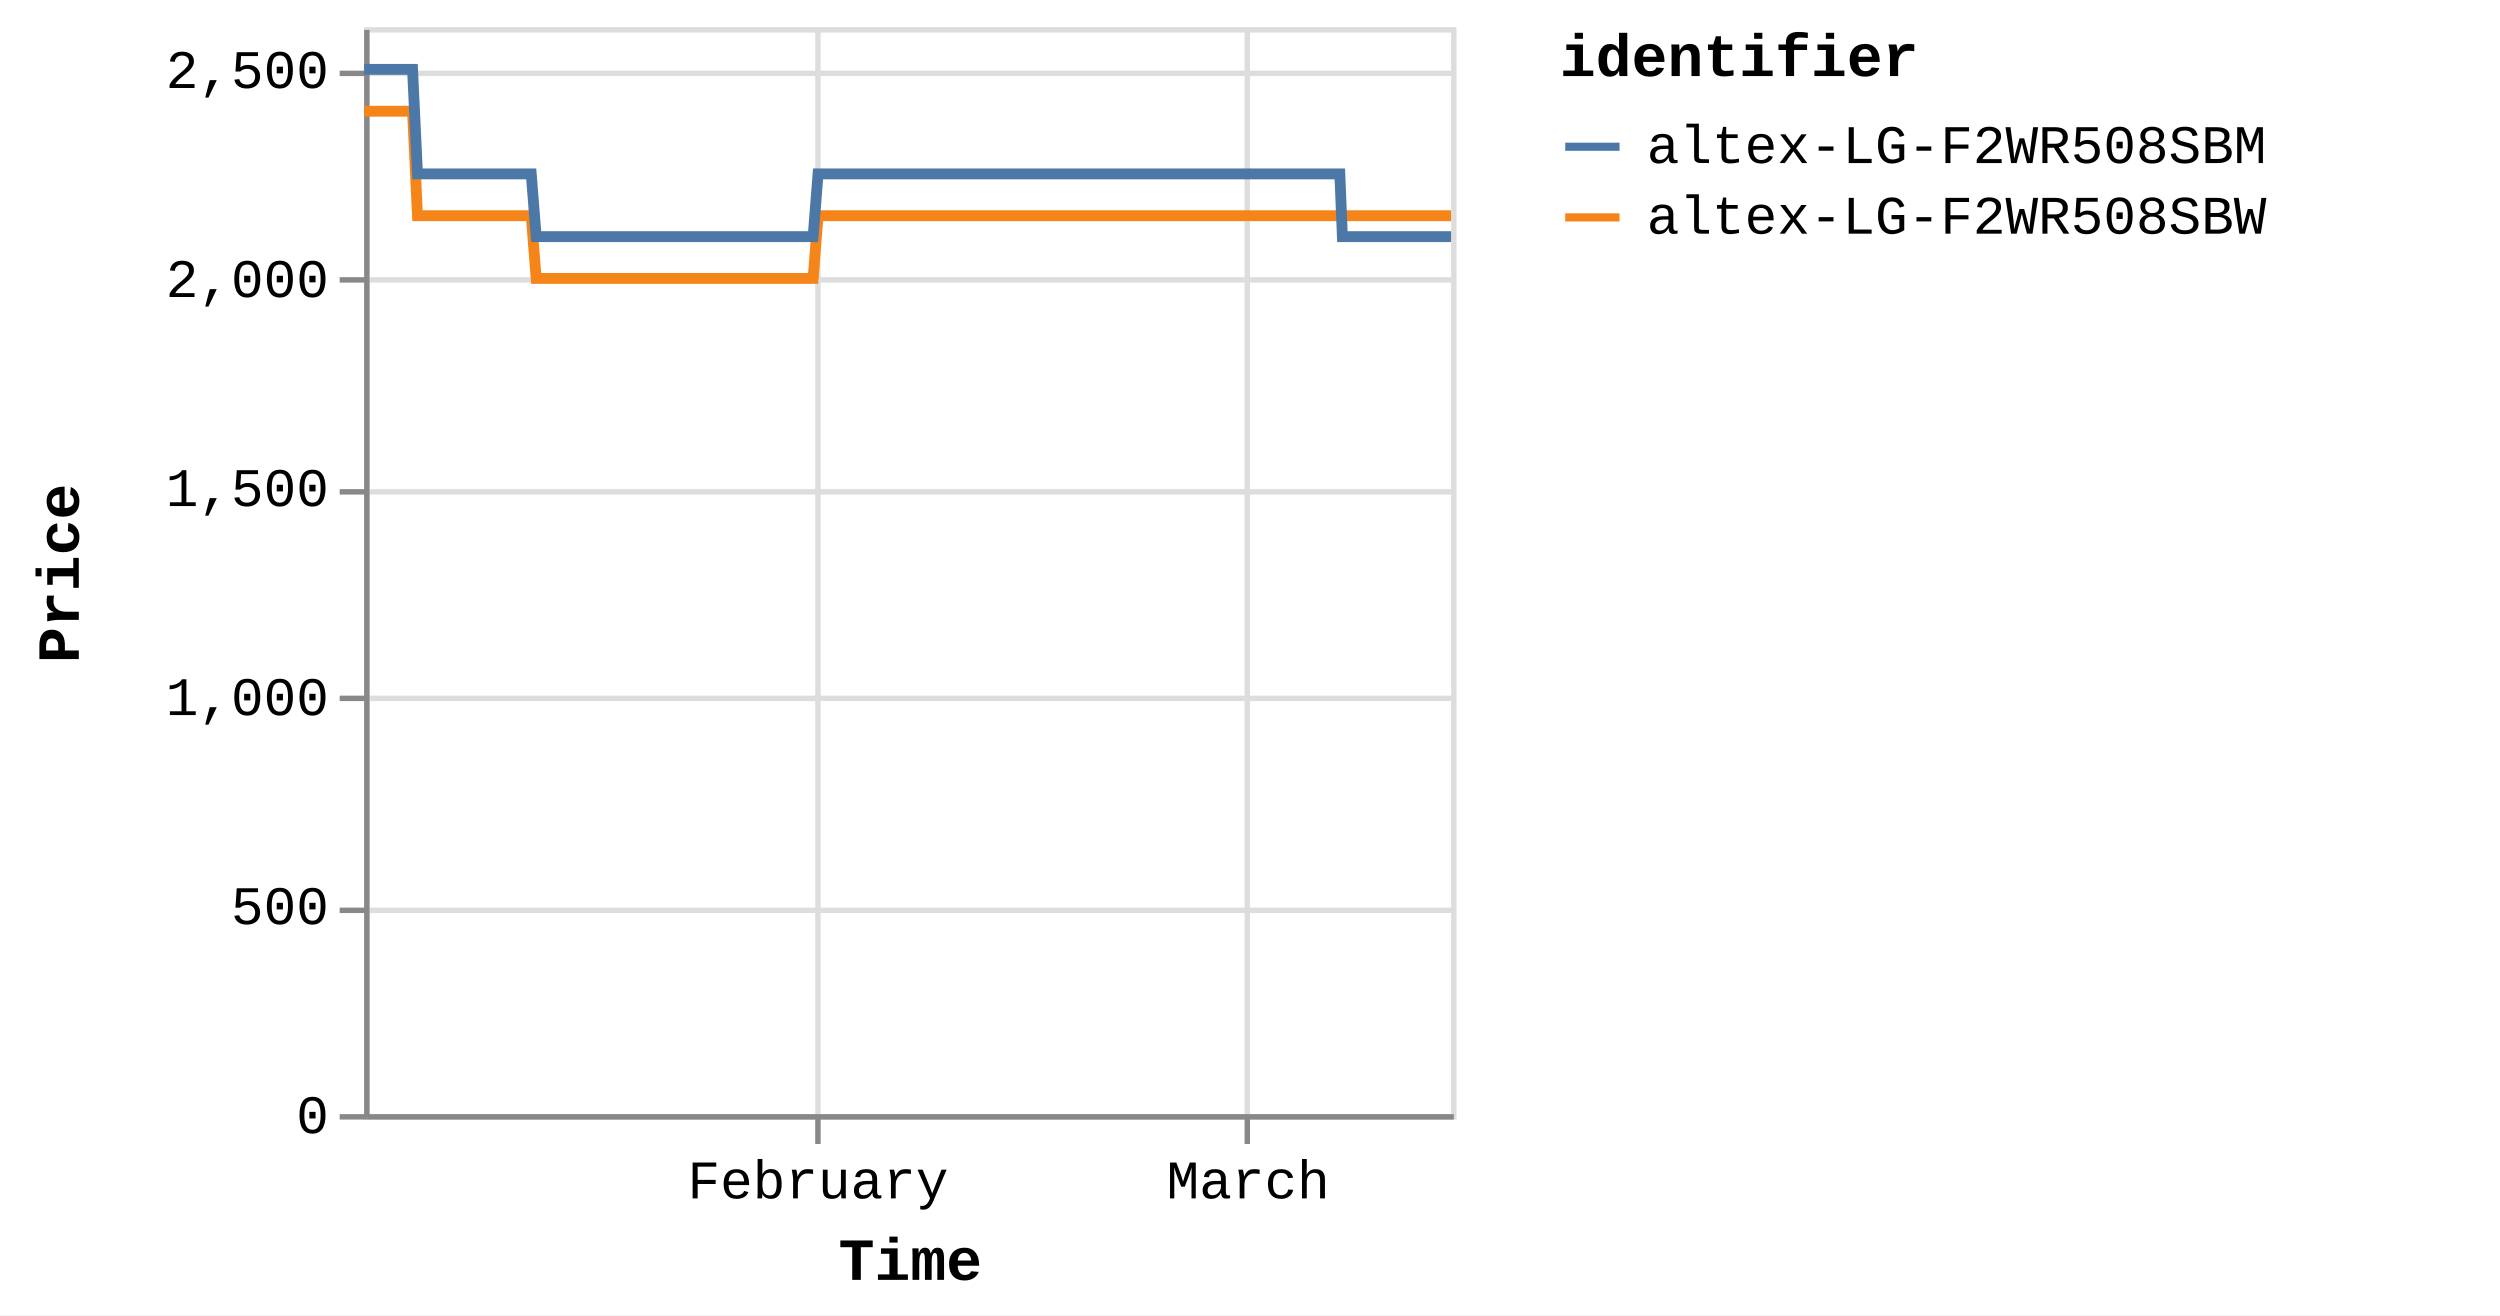
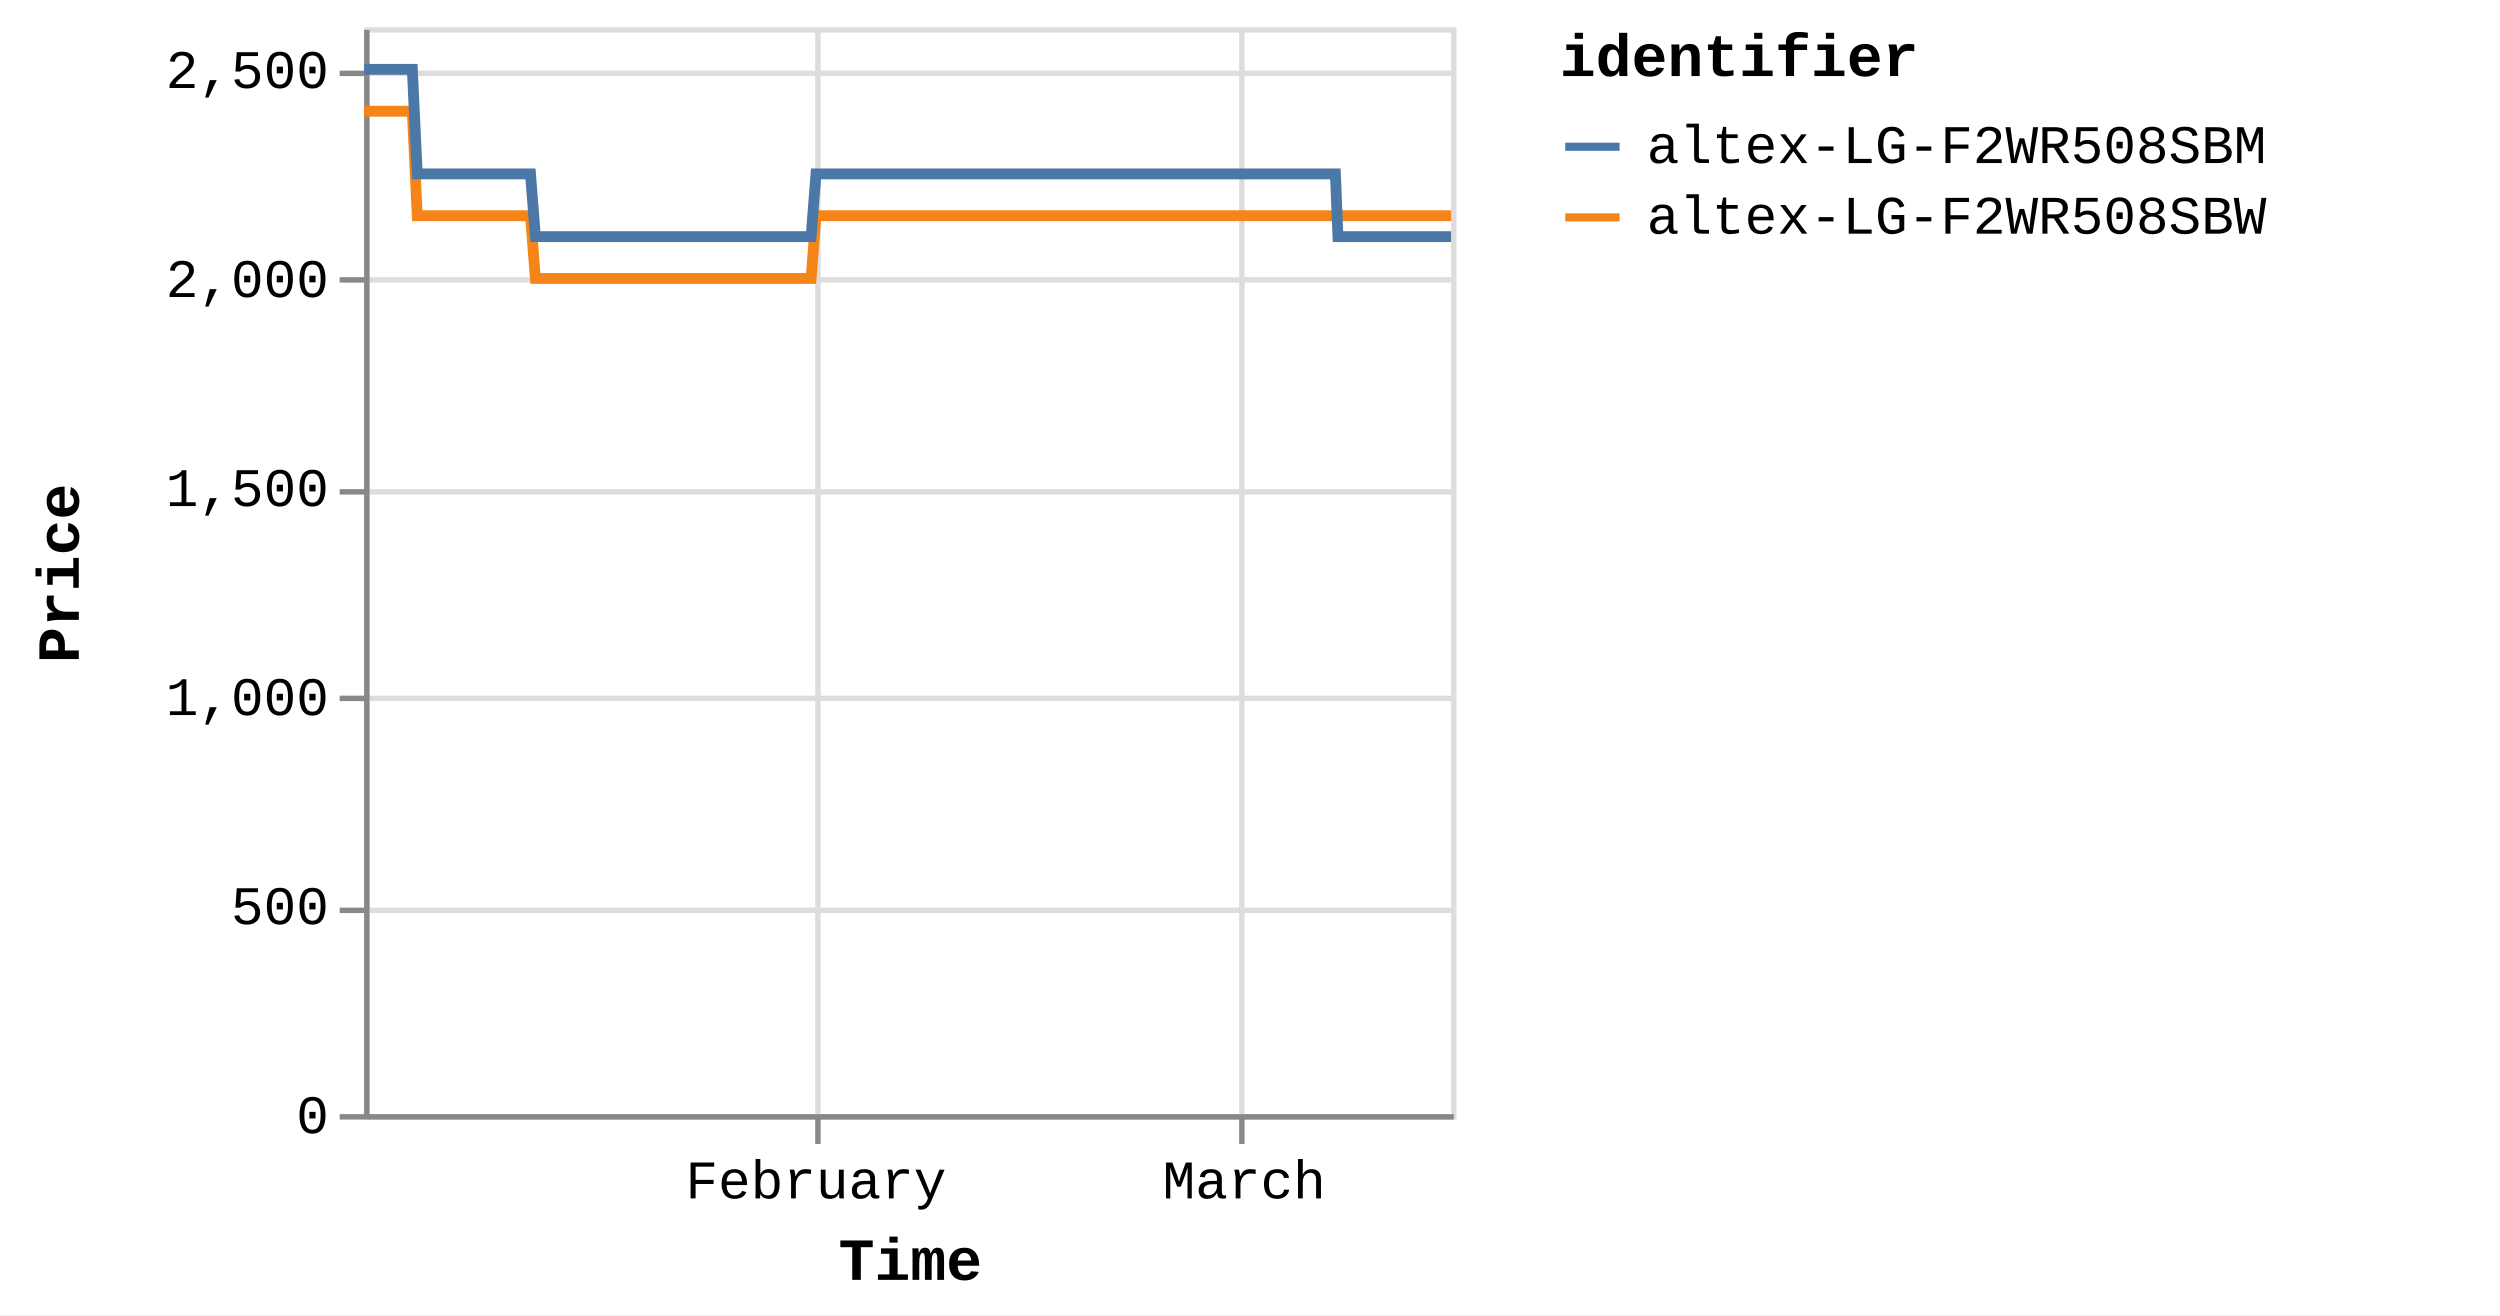
<svg xmlns="http://www.w3.org/2000/svg" version="1.1" class="marks" width="460" height="242" viewBox="0 0 460 242">
  <rect width="460" height="242" fill="white" />
  <g fill="none" stroke-miterlimit="10" transform="translate(67,5)">
    <g class="mark-group role-frame root" role="graphics-object" aria-roledescription="group mark container">
      <g transform="translate(0,0)">
        <path class="background" aria-hidden="true" d="M0.5,0.5h200v200h-200Z" stroke="#ddd" />
        <g>
          <g class="mark-group role-axis" aria-hidden="true">
            <g transform="translate(0.5,200.5)">
              <path class="background" aria-hidden="true" d="M0,0h0v0h0Z" pointer-events="none" />
              <g>
                <g class="mark-rule role-axis-grid" pointer-events="none">
                  <line transform="translate(83,-200)" x2="0" y2="200" stroke="#ddd" stroke-width="1" opacity="1" />
-                   <line transform="translate(162,-200)" x2="0" y2="200" stroke="#ddd" stroke-width="1" opacity="1" />
+                   <line transform="translate(161,-200)" x2="0" y2="200" stroke="#ddd" stroke-width="1" opacity="1" />
                </g>
              </g>
              <path class="foreground" aria-hidden="true" d="" pointer-events="none" display="none" />
            </g>
          </g>
          <g class="mark-group role-axis" aria-hidden="true">
            <g transform="translate(0.5,0.5)">
              <path class="background" aria-hidden="true" d="M0,0h0v0h0Z" pointer-events="none" />
              <g>
                <g class="mark-rule role-axis-grid" pointer-events="none">
                  <line transform="translate(0,200)" x2="200" y2="0" stroke="#ddd" stroke-width="1" opacity="1" />
                  <line transform="translate(0,162)" x2="200" y2="0" stroke="#ddd" stroke-width="1" opacity="1" />
                  <line transform="translate(0,123)" x2="200" y2="0" stroke="#ddd" stroke-width="1" opacity="1" />
                  <line transform="translate(0,85)" x2="200" y2="0" stroke="#ddd" stroke-width="1" opacity="1" />
                  <line transform="translate(0,46)" x2="200" y2="0" stroke="#ddd" stroke-width="1" opacity="1" />
                  <line transform="translate(0,8)" x2="200" y2="0" stroke="#ddd" stroke-width="1" opacity="1" />
                </g>
              </g>
              <path class="foreground" aria-hidden="true" d="" pointer-events="none" display="none" />
            </g>
          </g>
-           <g class="mark-group role-axis" role="graphics-symbol" aria-roledescription="axis" aria-label="X-axis titled 'Time' for a time scale with values from Monday, 01 January 2024, 2:19:43 PM to Thursday, 14 March 2024, 8:38:23 PM">
+           <g class="mark-group role-axis" role="graphics-symbol" aria-roledescription="axis" aria-label="X-axis titled 'Time' for a time scale with values from Monday, 01 January 2024, 2:19:43 PM to Friday, 15 March 2024, 4:38:07 AM">
            <g transform="translate(0.5,200.5)">
              <path class="background" aria-hidden="true" d="M0,0h0v0h0Z" pointer-events="none" />
              <g>
                <g class="mark-rule role-axis-tick" pointer-events="none">
                  <line transform="translate(83,0)" x2="0" y2="5" stroke="#888" stroke-width="1" opacity="1" />
-                   <line transform="translate(162,0)" x2="0" y2="5" stroke="#888" stroke-width="1" opacity="1" />
+                   <line transform="translate(161,0)" x2="0" y2="5" stroke="#888" stroke-width="1" opacity="1" />
                </g>
                <g class="mark-text role-axis-label" pointer-events="none">
-                   <text text-anchor="middle" transform="translate(82.99684,15)" font-family="Liberation Mono" font-size="10px" fill="#000" opacity="1">February</text>
-                   <text text-anchor="middle" transform="translate(162.1637,15)" font-family="Liberation Mono" font-size="10px" fill="#000" opacity="1">March</text>
+                   <text text-anchor="middle" transform="translate(82.62114,15)" font-family="Liberation Mono" font-size="10px" fill="#000" opacity="1">February</text>
+                   <text text-anchor="middle" transform="translate(161.4296,15)" font-family="Liberation Mono" font-size="10px" fill="#000" opacity="1">March</text>
                </g>
                <g class="mark-rule role-axis-domain" pointer-events="none">
                  <line transform="translate(0,0)" x2="200" y2="0" stroke="#888" stroke-width="1" opacity="1" />
                </g>
                <g class="mark-text role-axis-title" pointer-events="none">
                  <text text-anchor="middle" transform="translate(100,30)" font-family="Liberation Mono" font-size="11px" font-weight="bold" fill="#000" opacity="1">Time</text>
                </g>
              </g>
              <path class="foreground" aria-hidden="true" d="" pointer-events="none" display="none" />
            </g>
          </g>
          <g class="mark-group role-axis" role="graphics-symbol" aria-roledescription="axis" aria-label="Y-axis titled 'Price' for a linear scale with values from 0 to 2,600">
            <g transform="translate(0.5,0.5)">
              <path class="background" aria-hidden="true" d="M0,0h0v0h0Z" pointer-events="none" />
              <g>
                <g class="mark-rule role-axis-tick" pointer-events="none">
                  <line transform="translate(0,200)" x2="-5" y2="0" stroke="#888" stroke-width="1" opacity="1" />
                  <line transform="translate(0,162)" x2="-5" y2="0" stroke="#888" stroke-width="1" opacity="1" />
                  <line transform="translate(0,123)" x2="-5" y2="0" stroke="#888" stroke-width="1" opacity="1" />
                  <line transform="translate(0,85)" x2="-5" y2="0" stroke="#888" stroke-width="1" opacity="1" />
                  <line transform="translate(0,46)" x2="-5" y2="0" stroke="#888" stroke-width="1" opacity="1" />
                  <line transform="translate(0,8)" x2="-5" y2="0" stroke="#888" stroke-width="1" opacity="1" />
                </g>
                <g class="mark-text role-axis-label" pointer-events="none">
                  <text text-anchor="end" transform="translate(-7,203)" font-family="Liberation Mono" font-size="10px" fill="#000" opacity="1">0</text>
                  <text text-anchor="end" transform="translate(-7,164.5385)" font-family="Liberation Mono" font-size="10px" fill="#000" opacity="1">500</text>
                  <text text-anchor="end" transform="translate(-7,126.0769)" font-family="Liberation Mono" font-size="10px" fill="#000" opacity="1">1,000</text>
                  <text text-anchor="end" transform="translate(-7,87.61538)" font-family="Liberation Mono" font-size="10px" fill="#000" opacity="1">1,500</text>
                  <text text-anchor="end" transform="translate(-7,49.15385)" font-family="Liberation Mono" font-size="10px" fill="#000" opacity="1">2,000</text>
                  <text text-anchor="end" transform="translate(-7,10.69231)" font-family="Liberation Mono" font-size="10px" fill="#000" opacity="1">2,500</text>
                </g>
                <g class="mark-rule role-axis-domain" pointer-events="none">
                  <line transform="translate(0,200)" x2="0" y2="-200" stroke="#888" stroke-width="1" opacity="1" />
                </g>
                <g class="mark-text role-axis-title" pointer-events="none">
                  <text text-anchor="middle" transform="translate(-51,100) rotate(-90) translate(0,-2)" font-family="Liberation Mono" font-size="11px" font-weight="bold" fill="#000" opacity="1">Price</text>
                </g>
              </g>
              <path class="foreground" aria-hidden="true" d="" pointer-events="none" display="none" />
            </g>
          </g>
          <g class="mark-group role-scope pathgroup" role="graphics-object" aria-roledescription="group mark container">
            <g transform="translate(0,0)">
              <path class="background" aria-hidden="true" d="M0,0h200v200h-200Z" />
              <g>
                <g class="mark-line role-mark marks" role="graphics-object" aria-roledescription="line mark container">
-                   <path aria-label="Time: Jan 01, 2024; Price: 2399; identifier: altex-LG-F2WR508SBW" role="graphics-symbol" aria-roledescription="line mark" d="M0,15.462L0.286,15.462L0.718,15.462L1.628,15.462L2.084,15.462L2.562,15.462L2.996,15.462L3.448,15.462L4.358,15.462L4.813,15.462L5.292,15.462L5.727,15.462L6.177,15.462L7.088,15.462L7.544,15.462L8.021,15.462L8.46,15.462L8.908,15.462L9.819,34.692L10.274,34.692L10.751,34.692L11.189,34.692L11.637,34.692L12.548,34.692L13.003,34.692L13.479,34.692L13.916,34.692L14.367,34.692L15.28,34.692L15.732,34.692L16.209,34.692L16.646,34.692L17.097,34.692L18.01,34.692L18.466,34.692L18.944,34.692L19.38,34.692L19.827,34.692L20.74,34.692L21.195,34.692L21.679,34.692L22.11,34.692L22.557,34.692L23.47,34.692L23.925,34.692L24.404,34.692L24.838,34.692L25.287,34.692L26.199,34.692L26.654,34.692L27.135,34.692L27.57,34.692L28.017,34.692L28.929,34.692L29.384,34.692L29.862,34.692L30.299,34.692L30.747,34.692L31.657,46.231L32.112,46.231L32.588,46.231L33.026,46.231L33.476,46.231L34.389,46.231L34.841,46.231L35.318,46.231L35.755,46.231L36.206,46.231L37.119,46.231L37.575,46.231L38.056,46.231L38.49,46.231L38.936,46.231L39.848,46.231L40.305,46.231L40.784,46.231L41.22,46.231L41.666,46.231L42.578,46.231L43.035,46.231L43.515,46.231L43.949,46.231L44.396,46.231L45.308,46.231L45.763,46.231L46.243,46.231L46.677,46.231L47.127,46.231L48.038,46.231L48.494,46.231L48.973,46.231L49.409,46.231L49.856,46.231L50.768,46.231L51.22,46.231L51.698,46.231L52.137,46.231L52.586,46.231L53.496,46.231L53.951,46.231L54.428,46.231L54.865,46.231L55.316,46.231L56.23,46.231L56.686,46.231L57.166,46.231L57.598,46.231L58.046,46.231L58.958,46.231L59.415,46.231L59.895,46.231L60.33,46.231L60.775,46.231L61.689,46.231L62.145,46.231L62.625,46.231L63.059,46.231L63.506,46.231L64.419,46.231L64.873,46.231L65.354,46.231L65.791,46.231L66.235,46.231L67.146,46.231L67.603,46.231L68.075,46.231L68.511,46.231L68.967,46.231L69.875,46.231L70.331,46.231L70.798,46.231L71.24,46.231L71.694,46.231L72.605,46.231L73.06,46.231L73.529,46.231L73.97,46.231L74.425,46.231L75.335,46.231L75.791,46.231L76.263,46.231L76.701,46.231L77.155,46.231L78.064,46.231L78.52,46.231L78.993,46.231L79.436,46.231L79.884,46.231L80.794,46.231L81.25,46.231L81.723,46.231L82.16,46.231L82.614,46.231L83.524,34.692L83.98,34.692L84.453,34.692L84.889,34.692L85.344,34.692L86.255,34.692L86.709,34.692L87.182,34.692L87.619,34.692L88.074,34.692L88.984,34.692L89.44,34.692L89.908,34.692L90.349,34.692L90.806,34.692L91.716,34.692L92.17,34.692L92.638,34.692L93.079,34.692L93.534,34.692L94.444,34.692L94.901,34.692L95.374,34.692L95.81,34.692L96.264,34.692L97.174,34.692L97.629,34.692L98.103,34.692L98.54,34.692L98.994,34.692L99.904,34.692L100.359,34.692L100.832,34.692L101.272,34.692L101.724,34.692L102.634,34.692L103.09,34.692L103.562,34.692L104.001,34.692L104.453,34.692L105.364,34.692L105.82,34.692L106.29,34.692L106.73,34.692L107.185,34.692L108.093,34.692L108.548,34.692L109.019,34.692L109.458,34.692L109.914,34.692L110.825,34.692L111.279,34.692L111.748,34.692L112.189,34.692L112.643,34.692L113.554,34.692L114.008,34.692L114.484,34.692L114.919,34.692L115.373,34.692L116.282,34.692L116.738,34.692L117.211,34.692L117.655,34.692L118.103,34.692L119.013,34.692L119.468,34.692L119.942,34.692L120.38,34.692L120.832,34.692L122.198,34.692L122.671,34.692L123.109,34.692L123.563,34.692L124.473,34.692L124.928,34.692L125.401,34.692L125.841,34.692L126.293,34.692L127.204,34.692L127.657,34.692L128.127,34.692L128.568,34.692L129.022,34.692L129.933,34.692L130.39,34.692L130.857,34.692L131.298,34.692L131.753,34.692L132.663,34.692L133.119,34.692L133.593,34.692L134.033,34.692L134.482,34.692L135.394,34.692L135.848,34.692L136.32,34.692L136.759,34.692L137.214,34.692L138.122,34.692L138.578,34.692L139.051,34.692L139.489,34.692L139.943,34.692L140.852,34.692L141.307,34.692L141.781,34.692L142.219,34.692L142.673,34.692L143.582,34.692L144.037,34.692L144.509,34.692L144.947,34.692L145.405,34.692L146.312,34.692L146.767,34.692L147.236,34.692L147.677,34.692L148.131,34.692L149.042,34.692L149.498,34.692L149.966,34.692L150.409,34.692L150.861,34.692L151.772,34.692L152.228,34.692L152.701,34.692L153.138,34.692L153.591,34.692L154.502,34.692L154.957,34.692L155.429,34.692L155.868,34.692L156.321,34.692L157.232,34.692L157.687,34.692L158.159,34.692L158.599,34.692L159.052,34.692L159.961,34.692L160.416,34.692L160.888,34.692L161.326,34.692L161.781,34.692L162.691,34.692L163.148,34.692L163.62,34.692L164.057,34.692L164.512,34.692L165.421,34.692L165.876,34.692L166.349,34.692L166.786,34.692L167.241,34.692L168.151,34.692L168.606,34.692L169.075,34.692L169.516,34.692L169.971,34.692L170.923,34.692L171.544,34.692L171.816,34.692L172.249,34.692L172.701,34.692L173.61,34.692L174.066,34.692L174.541,34.692L174.977,34.692L175.43,34.692L176.34,34.692L176.799,34.692L177.271,34.692L177.709,34.692L178.16,34.692L179.07,34.692L179.527,34.692L179.999,34.692L180.436,34.692L180.891,34.692L181.801,34.692L182.262,34.692L182.729,34.692L183.165,34.692L183.62,34.692L184.531,34.692L184.986,34.692L185.453,34.692L185.898,34.692L186.35,34.692L187.26,34.692L187.718,34.692L188.184,34.692L188.627,34.692L189.08,34.692L189.992,34.692L190.445,34.692L190.92,34.692L191.359,34.692L191.811,34.692L192.721,34.692L193.175,34.692L193.649,34.692L194.089,34.692L194.54,34.692L195.451,34.692L195.908,34.692L196.38,34.692L196.815,34.692L197.27,34.692L198.18,34.692L198.635,34.692L199.11,34.692L199.547,34.692L200,34.692" stroke="#f58518" stroke-width="2" />
+                   <path aria-label="Time: Jan 01, 2024; Price: 2399; identifier: altex-LG-F2WR508SBW" role="graphics-symbol" aria-roledescription="line mark" d="M0,15.462L0.284,15.462L0.715,15.462L1.621,15.462L2.074,15.462L2.55,15.462L2.983,15.462L3.432,15.462L4.338,15.462L4.792,15.462L5.268,15.462L5.701,15.462L6.149,15.462L7.056,15.462L7.51,15.462L7.985,15.462L8.422,15.462L8.868,15.462L9.775,34.692L10.227,34.692L10.703,34.692L11.138,34.692L11.585,34.692L12.492,34.692L12.944,34.692L13.418,34.692L13.853,34.692L14.302,34.692L15.211,34.692L15.661,34.692L16.136,34.692L16.571,34.692L17.02,34.692L17.928,34.692L18.382,34.692L18.859,34.692L19.292,34.692L19.737,34.692L20.646,34.692L21.099,34.692L21.581,34.692L22.01,34.692L22.455,34.692L23.364,34.692L23.817,34.692L24.294,34.692L24.726,34.692L25.172,34.692L26.08,34.692L26.534,34.692L27.012,34.692L27.445,34.692L27.89,34.692L28.798,34.692L29.251,34.692L29.727,34.692L30.161,34.692L30.608,34.692L31.514,46.231L31.966,46.231L32.441,46.231L32.876,46.231L33.325,46.231L34.233,46.231L34.684,46.231L35.158,46.231L35.593,46.231L36.042,46.231L36.951,46.231L37.405,46.231L37.883,46.231L38.316,46.231L38.76,46.231L39.668,46.231L40.123,46.231L40.6,46.231L41.034,46.231L41.477,46.231L42.386,46.231L42.84,46.231L43.318,46.231L43.75,46.231L44.195,46.231L45.102,46.231L45.556,46.231L46.034,46.231L46.466,46.231L46.914,46.231L47.821,46.231L48.274,46.231L48.752,46.231L49.186,46.231L49.63,46.231L50.538,46.231L50.989,46.231L51.464,46.231L51.901,46.231L52.348,46.231L53.254,46.231L53.707,46.231L54.181,46.231L54.617,46.231L55.065,46.231L55.976,46.231L56.429,46.231L56.907,46.231L57.337,46.231L57.783,46.231L58.691,46.231L59.146,46.231L59.624,46.231L60.057,46.231L60.5,46.231L61.409,46.231L61.863,46.231L62.341,46.231L62.773,46.231L63.218,46.231L64.128,46.231L64.58,46.231L65.059,46.231L65.493,46.231L65.935,46.231L66.842,46.231L67.297,46.231L67.767,46.231L68.201,46.231L68.654,46.231L69.559,46.231L70.013,46.231L70.478,46.231L70.917,46.231L71.37,46.231L72.277,46.231L72.729,46.231L73.197,46.231L73.635,46.231L74.088,46.231L74.994,46.231L75.448,46.231L75.918,46.231L76.353,46.231L76.806,46.231L77.711,46.231L78.164,46.231L78.635,46.231L79.076,46.231L79.523,46.231L80.428,46.231L80.882,46.231L81.353,46.231L81.788,46.231L82.24,46.231L83.146,34.692L83.6,34.692L84.071,34.692L84.505,34.692L84.958,34.692L85.865,34.692L86.317,34.692L86.788,34.692L87.222,34.692L87.676,34.692L88.582,34.692L89.035,34.692L89.502,34.692L89.94,34.692L90.395,34.692L91.301,34.692L91.753,34.692L92.219,34.692L92.657,34.692L93.11,34.692L94.016,34.692L94.471,34.692L94.942,34.692L95.376,34.692L95.828,34.692L96.734,34.692L97.187,34.692L97.659,34.692L98.094,34.692L98.546,34.692L99.451,34.692L99.905,34.692L100.375,34.692L100.813,34.692L101.263,34.692L102.169,34.692L102.623,34.692L103.093,34.692L103.53,34.692L103.981,34.692L104.887,34.692L105.341,34.692L105.809,34.692L106.246,34.692L106.7,34.692L107.604,34.692L108.057,34.692L108.525,34.692L108.963,34.692L109.416,34.692L110.324,34.692L110.775,34.692L111.242,34.692L111.681,34.692L112.133,34.692L113.04,34.692L113.492,34.692L113.966,34.692L114.399,34.692L114.851,34.692L115.756,34.692L116.21,34.692L116.68,34.692L117.122,34.692L117.569,34.692L118.474,34.692L118.927,34.692L119.399,34.692L119.835,34.692L120.285,34.692L121.645,34.692L122.116,34.692L122.551,34.692L123.004,34.692L123.91,34.692L124.363,34.692L124.834,34.692L125.271,34.692L125.721,34.692L126.628,34.692L127.079,34.692L127.547,34.692L127.986,34.692L128.438,34.692L129.345,34.692L129.8,34.692L130.265,34.692L130.704,34.692L131.156,34.692L132.062,34.692L132.517,34.692L132.988,34.692L133.426,34.692L133.873,34.692L134.781,34.692L135.233,34.692L135.702,34.692L136.14,34.692L136.592,34.692L137.497,34.692L137.95,34.692L138.422,34.692L138.858,34.692L139.31,34.692L140.215,34.692L140.667,34.692L141.139,34.692L141.575,34.692L142.027,34.692L142.932,34.692L143.385,34.692L143.854,34.692L144.291,34.692L144.746,34.692L145.65,34.692L146.103,34.692L146.569,34.692L147.008,34.692L147.461,34.692L148.367,34.692L148.821,34.692L149.287,34.692L149.729,34.692L150.178,34.692L151.085,34.692L151.539,34.692L152.009,34.692L152.445,34.692L152.896,34.692L153.802,34.692L154.256,34.692L154.726,34.692L155.163,34.692L155.614,34.692L156.52,34.692L156.973,34.692L157.443,34.692L157.881,34.692L158.332,34.692L159.237,34.692L159.69,34.692L160.159,34.692L160.596,34.692L161.049,34.692L161.954,34.692L162.41,34.692L162.879,34.692L163.315,34.692L163.767,34.692L164.673,34.692L165.126,34.692L165.596,34.692L166.031,34.692L166.484,34.692L167.39,34.692L167.842,34.692L168.31,34.692L168.749,34.692L169.202,34.692L170.149,34.692L170.768,34.692L171.038,34.692L171.469,34.692L171.92,34.692L172.824,34.692L173.278,34.692L173.751,34.692L174.184,34.692L174.636,34.692L175.542,34.692L175.999,34.692L176.468,34.692L176.905,34.692L177.354,34.692L178.26,34.692L178.714,34.692L179.184,34.692L179.619,34.692L180.072,34.692L180.978,34.692L181.437,34.692L181.901,34.692L182.336,34.692L182.789,34.692L183.696,34.692L184.148,34.692L184.614,34.692L185.056,34.692L185.506,34.692L186.413,34.692L186.868,34.692L187.332,34.692L187.773,34.692L188.224,34.692L189.132,34.692L189.583,34.692L190.056,34.692L190.492,34.692L190.942,34.692L191.848,34.692L192.301,34.692L192.773,34.692L193.211,34.692L193.659,34.692L194.566,34.692L195.021,34.692L195.491,34.692L195.925,34.692L196.377,34.692L197.283,34.692L197.736,34.692L198.209,34.692L198.643,34.692L199.095,34.692L200,34.692" stroke="#f58518" stroke-width="2" />
                </g>
              </g>
              <path class="foreground" aria-hidden="true" d="" display="none" />
            </g>
            <g transform="translate(0,0)">
              <path class="background" aria-hidden="true" d="M0,0h200v200h-200Z" />
              <g>
                <g class="mark-line role-mark marks" role="graphics-object" aria-roledescription="line mark container">
-                   <path aria-label="Time: Jan 01, 2024; Price: 2499; identifier: altex-LG-F2WR508SBM" role="graphics-symbol" aria-roledescription="line mark" d="M0,7.769L0.286,7.769L0.718,7.769L1.628,7.769L2.084,7.769L2.562,7.769L2.997,7.769L3.448,7.769L4.358,7.769L4.814,7.769L5.292,7.769L5.727,7.769L6.177,7.769L7.088,7.769L7.544,7.769L8.021,7.769L8.46,7.769L8.908,7.769L9.819,27L10.274,27L10.752,27L11.189,27L11.637,27L12.548,27L13.003,27L13.479,27L13.916,27L14.367,27L15.28,27L15.732,27L16.209,27L16.646,27L17.097,27L18.01,27L18.466,27L18.945,27L19.38,27L19.827,27L20.74,27L21.195,27L21.679,27L22.11,27L22.557,27L23.47,27L23.925,27L24.404,27L24.838,27L25.287,27L26.199,27L26.654,27L27.135,27L27.57,27L28.017,27L28.929,27L29.384,27L29.862,27L30.299,27L30.747,27L31.657,38.538L32.112,38.538L32.588,38.538L33.026,38.538L33.476,38.538L34.389,38.538L34.841,38.538L35.318,38.538L35.755,38.538L36.206,38.538L37.12,38.538L37.575,38.538L38.056,38.538L38.49,38.538L38.936,38.538L39.848,38.538L40.305,38.538L40.784,38.538L41.221,38.538L41.666,38.538L42.578,38.538L43.035,38.538L43.515,38.538L43.949,38.538L44.396,38.538L45.308,38.538L45.763,38.538L46.243,38.538L46.677,38.538L47.127,38.538L48.039,38.538L48.494,38.538L48.973,38.538L49.41,38.538L49.856,38.538L50.768,38.538L51.22,38.538L51.698,38.538L52.137,38.538L52.586,38.538L53.496,38.538L53.951,38.538L54.428,38.538L54.865,38.538L55.316,38.538L56.23,38.538L56.686,38.538L57.166,38.538L57.598,38.538L58.046,38.538L58.958,38.538L59.415,38.538L59.895,38.538L60.331,38.538L60.775,38.538L61.689,38.538L62.145,38.538L62.625,38.538L63.059,38.538L63.506,38.538L64.42,38.538L64.874,38.538L65.355,38.538L65.791,38.538L66.235,38.538L67.147,38.538L67.603,38.538L68.075,38.538L68.511,38.538L68.967,38.538L69.875,38.538L70.331,38.538L70.798,38.538L71.24,38.538L71.694,38.538L72.605,38.538L73.06,38.538L73.53,38.538L73.97,38.538L74.425,38.538L75.335,38.538L75.791,38.538L76.263,38.538L76.701,38.538L77.155,38.538L78.064,38.538L78.52,38.538L78.993,38.538L79.436,38.538L79.884,38.538L80.794,38.538L81.25,38.538L81.724,38.538L82.16,38.538L82.614,38.538L83.524,27L83.98,27L84.454,27L84.889,27L85.344,27L86.255,27L86.709,27L87.182,27L87.619,27L88.074,27L88.984,27L89.44,27L89.909,27L90.349,27L90.806,27L91.717,27L92.17,27L92.638,27L93.079,27L93.534,27L94.444,27L94.901,27L95.374,27L95.81,27L96.264,27L97.174,27L97.629,27L98.103,27L98.54,27L98.994,27L99.904,27L100.359,27L100.832,27L101.272,27L101.724,27L102.634,27L103.09,27L103.562,27L104.001,27L104.454,27L105.364,27L105.82,27L106.29,27L106.73,27L107.185,27L108.093,27L108.548,27L109.019,27L109.458,27L109.914,27L110.826,27L111.279,27L111.748,27L112.189,27L112.643,27L113.554,27L114.008,27L114.484,27L114.919,27L115.373,27L116.283,27L116.738,27L117.211,27L117.655,27L118.103,27L119.013,27L119.468,27L119.942,27L120.38,27L120.833,27L122.198,27L122.671,27L123.109,27L123.564,27L124.474,27L124.928,27L125.401,27L125.841,27L126.293,27L127.204,27L127.657,27L128.127,27L128.568,27L129.023,27L129.933,27L130.39,27L130.857,27L131.298,27L131.753,27L132.663,27L133.119,27L133.593,27L134.033,27L134.482,27L135.394,27L135.848,27L136.32,27L136.759,27L137.214,27L138.122,27L138.578,27L139.051,27L139.49,27L139.943,27L140.853,27L141.307,27L141.781,27L142.219,27L142.673,27L143.582,27L144.037,27L144.509,27L144.947,27L145.405,27L146.312,27L146.767,27L147.236,27L147.677,27L148.131,27L149.042,27L149.498,27L149.966,27L150.409,27L150.861,27L151.772,27L152.228,27L152.701,27L153.138,27L153.591,27L154.502,27L154.957,27L155.429,27L155.868,27L156.322,27L157.232,27L157.687,27L158.159,27L158.599,27L159.052,27L159.962,27L160.416,27L160.888,27L161.326,27L161.781,27L162.691,27L163.148,27L163.62,27L164.057,27L164.512,27L165.422,27L165.877,27L166.349,27L166.786,27L167.241,27L168.152,27L168.606,27L169.075,27L169.516,27L169.971,27L170.923,27L171.545,27L171.816,27L172.249,27L172.701,27L173.61,27L174.066,27L174.541,27L174.977,27L175.431,27L176.341,27L176.8,27L177.271,27L177.709,27L178.161,27L179.07,27L179.527,27L179.999,38.538L180.436,38.538L180.891,38.538L181.801,38.538L182.262,38.538L182.729,38.538L183.165,38.538L183.62,38.538L184.531,38.538L184.986,38.538L185.453,38.538L185.898,38.538L186.35,38.538L187.26,38.538L187.718,38.538L188.184,38.538L188.627,38.538L189.08,38.538L189.992,38.538L190.445,38.538L190.92,38.538L191.359,38.538L191.811,38.538L192.721,38.538L193.175,38.538L193.649,38.538L194.089,38.538L194.54,38.538L195.451,38.538L195.908,38.538L196.38,38.538L196.816,38.538L197.27,38.538L198.18,38.538L198.635,38.538L199.11,38.538L199.547,38.538L200,38.538" stroke="#4c78a8" stroke-width="2" />
+                   <path aria-label="Time: Jan 01, 2024; Price: 2499; identifier: altex-LG-F2WR508SBM" role="graphics-symbol" aria-roledescription="line mark" d="M0,7.769L0.285,7.769L0.715,7.769L1.621,7.769L2.074,7.769L2.55,7.769L2.983,7.769L3.432,7.769L4.338,7.769L4.792,7.769L5.268,7.769L5.701,7.769L6.149,7.769L7.056,7.769L7.51,7.769L7.985,7.769L8.422,7.769L8.868,7.769L9.775,27L10.227,27L10.703,27L11.138,27L11.585,27L12.492,27L12.944,27L13.418,27L13.853,27L14.302,27L15.211,27L15.661,27L16.136,27L16.571,27L17.02,27L17.928,27L18.382,27L18.859,27L19.292,27L19.737,27L20.647,27L21.099,27L21.581,27L22.01,27L22.455,27L23.364,27L23.817,27L24.294,27L24.726,27L25.172,27L26.081,27L26.534,27L27.012,27L27.445,27L27.89,27L28.798,27L29.251,27L29.727,27L30.161,27L30.608,27L31.514,38.538L31.966,38.538L32.441,38.538L32.876,38.538L33.325,38.538L34.234,38.538L34.684,38.538L35.158,38.538L35.593,38.538L36.042,38.538L36.952,38.538L37.405,38.538L37.883,38.538L38.316,38.538L38.76,38.538L39.668,38.538L40.123,38.538L40.6,38.538L41.034,38.538L41.478,38.538L42.386,38.538L42.84,38.538L43.318,38.538L43.75,38.538L44.195,38.538L45.103,38.538L45.556,38.538L46.034,38.538L46.466,38.538L46.914,38.538L47.821,38.538L48.274,38.538L48.752,38.538L49.186,38.538L49.63,38.538L50.538,38.538L50.989,38.538L51.464,38.538L51.901,38.538L52.348,38.538L53.254,38.538L53.707,38.538L54.181,38.538L54.617,38.538L55.065,38.538L55.976,38.538L56.429,38.538L56.907,38.538L57.338,38.538L57.783,38.538L58.691,38.538L59.146,38.538L59.624,38.538L60.057,38.538L60.5,38.538L61.41,38.538L61.863,38.538L62.341,38.538L62.774,38.538L63.218,38.538L64.128,38.538L64.58,38.538L65.059,38.538L65.493,38.538L65.936,38.538L66.843,38.538L67.297,38.538L67.767,38.538L68.201,38.538L68.654,38.538L69.559,38.538L70.013,38.538L70.478,38.538L70.918,38.538L71.37,38.538L72.277,38.538L72.73,38.538L73.197,38.538L73.635,38.538L74.088,38.538L74.994,38.538L75.448,38.538L75.918,38.538L76.354,38.538L76.806,38.538L77.711,38.538L78.164,38.538L78.635,38.538L79.077,38.538L79.523,38.538L80.428,38.538L80.882,38.538L81.354,38.538L81.788,38.538L82.24,38.538L83.146,27L83.6,27L84.071,27L84.505,27L84.958,27L85.865,27L86.317,27L86.788,27L87.222,27L87.676,27L88.582,27L89.035,27L89.502,27L89.94,27L90.395,27L91.301,27L91.753,27L92.219,27L92.657,27L93.11,27L94.017,27L94.471,27L94.942,27L95.376,27L95.828,27L96.734,27L97.187,27L97.659,27L98.094,27L98.546,27L99.452,27L99.905,27L100.375,27L100.813,27L101.264,27L102.169,27L102.623,27L103.093,27L103.53,27L103.981,27L104.887,27L105.341,27L105.809,27L106.246,27L106.7,27L107.604,27L108.057,27L108.525,27L108.963,27L109.416,27L110.324,27L110.775,27L111.242,27L111.681,27L112.133,27L113.04,27L113.492,27L113.966,27L114.399,27L114.851,27L115.756,27L116.21,27L116.68,27L117.122,27L117.569,27L118.474,27L118.928,27L119.399,27L119.835,27L120.286,27L121.645,27L122.116,27L122.551,27L123.004,27L123.91,27L124.363,27L124.834,27L125.271,27L125.721,27L126.628,27L127.079,27L127.547,27L127.986,27L128.439,27L129.345,27L129.8,27L130.265,27L130.704,27L131.157,27L132.062,27L132.517,27L132.988,27L133.426,27L133.873,27L134.781,27L135.233,27L135.703,27L136.14,27L136.593,27L137.497,27L137.951,27L138.422,27L138.858,27L139.31,27L140.215,27L140.667,27L141.139,27L141.575,27L142.027,27L142.933,27L143.385,27L143.855,27L144.291,27L144.746,27L145.65,27L146.103,27L146.569,27L147.008,27L147.461,27L148.367,27L148.821,27L149.287,27L149.729,27L150.178,27L151.085,27L151.539,27L152.009,27L152.445,27L152.896,27L153.802,27L154.256,27L154.726,27L155.163,27L155.614,27L156.52,27L156.973,27L157.443,27L157.881,27L158.332,27L159.238,27L159.69,27L160.159,27L160.596,27L161.049,27L161.955,27L162.41,27L162.879,27L163.315,27L163.767,27L164.673,27L165.126,27L165.596,27L166.031,27L166.484,27L167.39,27L167.843,27L168.31,27L168.749,27L169.202,27L170.149,27L170.768,27L171.038,27L171.469,27L171.92,27L172.825,27L173.278,27L173.751,27L174.185,27L174.636,27L175.542,27L175.999,27L176.468,27L176.905,27L177.354,27L178.26,27L178.714,27L179.184,38.538L179.619,38.538L180.072,38.538L180.978,38.538L181.437,38.538L181.902,38.538L182.336,38.538L182.789,38.538L183.696,38.538L184.149,38.538L184.614,38.538L185.056,38.538L185.506,38.538L186.413,38.538L186.869,38.538L187.332,38.538L187.773,38.538L188.224,38.538L189.132,38.538L189.583,38.538L190.056,38.538L190.492,38.538L190.942,38.538L191.848,38.538L192.301,38.538L192.773,38.538L193.211,38.538L193.659,38.538L194.566,38.538L195.021,38.538L195.491,38.538L195.925,38.538L196.377,38.538L197.283,38.538L197.736,38.538L198.209,38.538L198.643,38.538L199.095,38.538L200,38.538" stroke="#4c78a8" stroke-width="2" />
                </g>
              </g>
              <path class="foreground" aria-hidden="true" d="" display="none" />
            </g>
          </g>
          <g class="mark-group role-legend" role="graphics-symbol" aria-roledescription="legend" aria-label="Symbol legend titled 'identifier' for stroke color with 2 values: altex-LG-F2WR508SBM, altex-LG-F2WR508SBW">
            <g transform="translate(220,0)">
              <path class="background" aria-hidden="true" d="M0,0h168v40h-168Z" pointer-events="none" />
              <g>
                <g class="mark-group role-legend-entry">
                  <g transform="translate(0,16)">
                    <path class="background" aria-hidden="true" d="M0,0h0v0h0Z" pointer-events="none" />
                    <g>
                      <g class="mark-group role-scope" role="graphics-object" aria-roledescription="group mark container">
                        <g transform="translate(0,0)">
                          <path class="background" aria-hidden="true" d="M0,0h168v11h-168Z" pointer-events="none" opacity="1" />
                          <g>
                            <g class="mark-symbol role-legend-symbol" pointer-events="none">
                              <path transform="translate(6,6)" d="M-5,0L5,0" stroke="#4c78a8" stroke-width="1.5" opacity="1" />
                            </g>
                            <g class="mark-text role-legend-label" pointer-events="none">
                              <text text-anchor="start" transform="translate(16,9)" font-family="Liberation Mono" font-size="10px" fill="#000" opacity="1">altex-LG-F2WR508SBM</text>
                            </g>
                          </g>
                          <path class="foreground" aria-hidden="true" d="" pointer-events="none" display="none" />
                        </g>
                        <g transform="translate(0,13)">
                          <path class="background" aria-hidden="true" d="M0,0h168v11h-168Z" pointer-events="none" opacity="1" />
                          <g>
                            <g class="mark-symbol role-legend-symbol" pointer-events="none">
                              <path transform="translate(6,6)" d="M-5,0L5,0" stroke="#f58518" stroke-width="1.5" opacity="1" />
                            </g>
                            <g class="mark-text role-legend-label" pointer-events="none">
                              <text text-anchor="start" transform="translate(16,9)" font-family="Liberation Mono" font-size="10px" fill="#000" opacity="1">altex-LG-F2WR508SBW</text>
                            </g>
                          </g>
                          <path class="foreground" aria-hidden="true" d="" pointer-events="none" display="none" />
                        </g>
                      </g>
                    </g>
                    <path class="foreground" aria-hidden="true" d="" pointer-events="none" display="none" />
                  </g>
                </g>
                <g class="mark-text role-legend-title" pointer-events="none">
                  <text text-anchor="start" transform="translate(0,9)" font-family="Liberation Mono" font-size="11px" font-weight="bold" fill="#000" opacity="1">identifier</text>
                </g>
              </g>
              <path class="foreground" aria-hidden="true" d="" pointer-events="none" display="none" />
            </g>
          </g>
        </g>
        <path class="foreground" aria-hidden="true" d="" display="none" />
      </g>
    </g>
  </g>
</svg>
